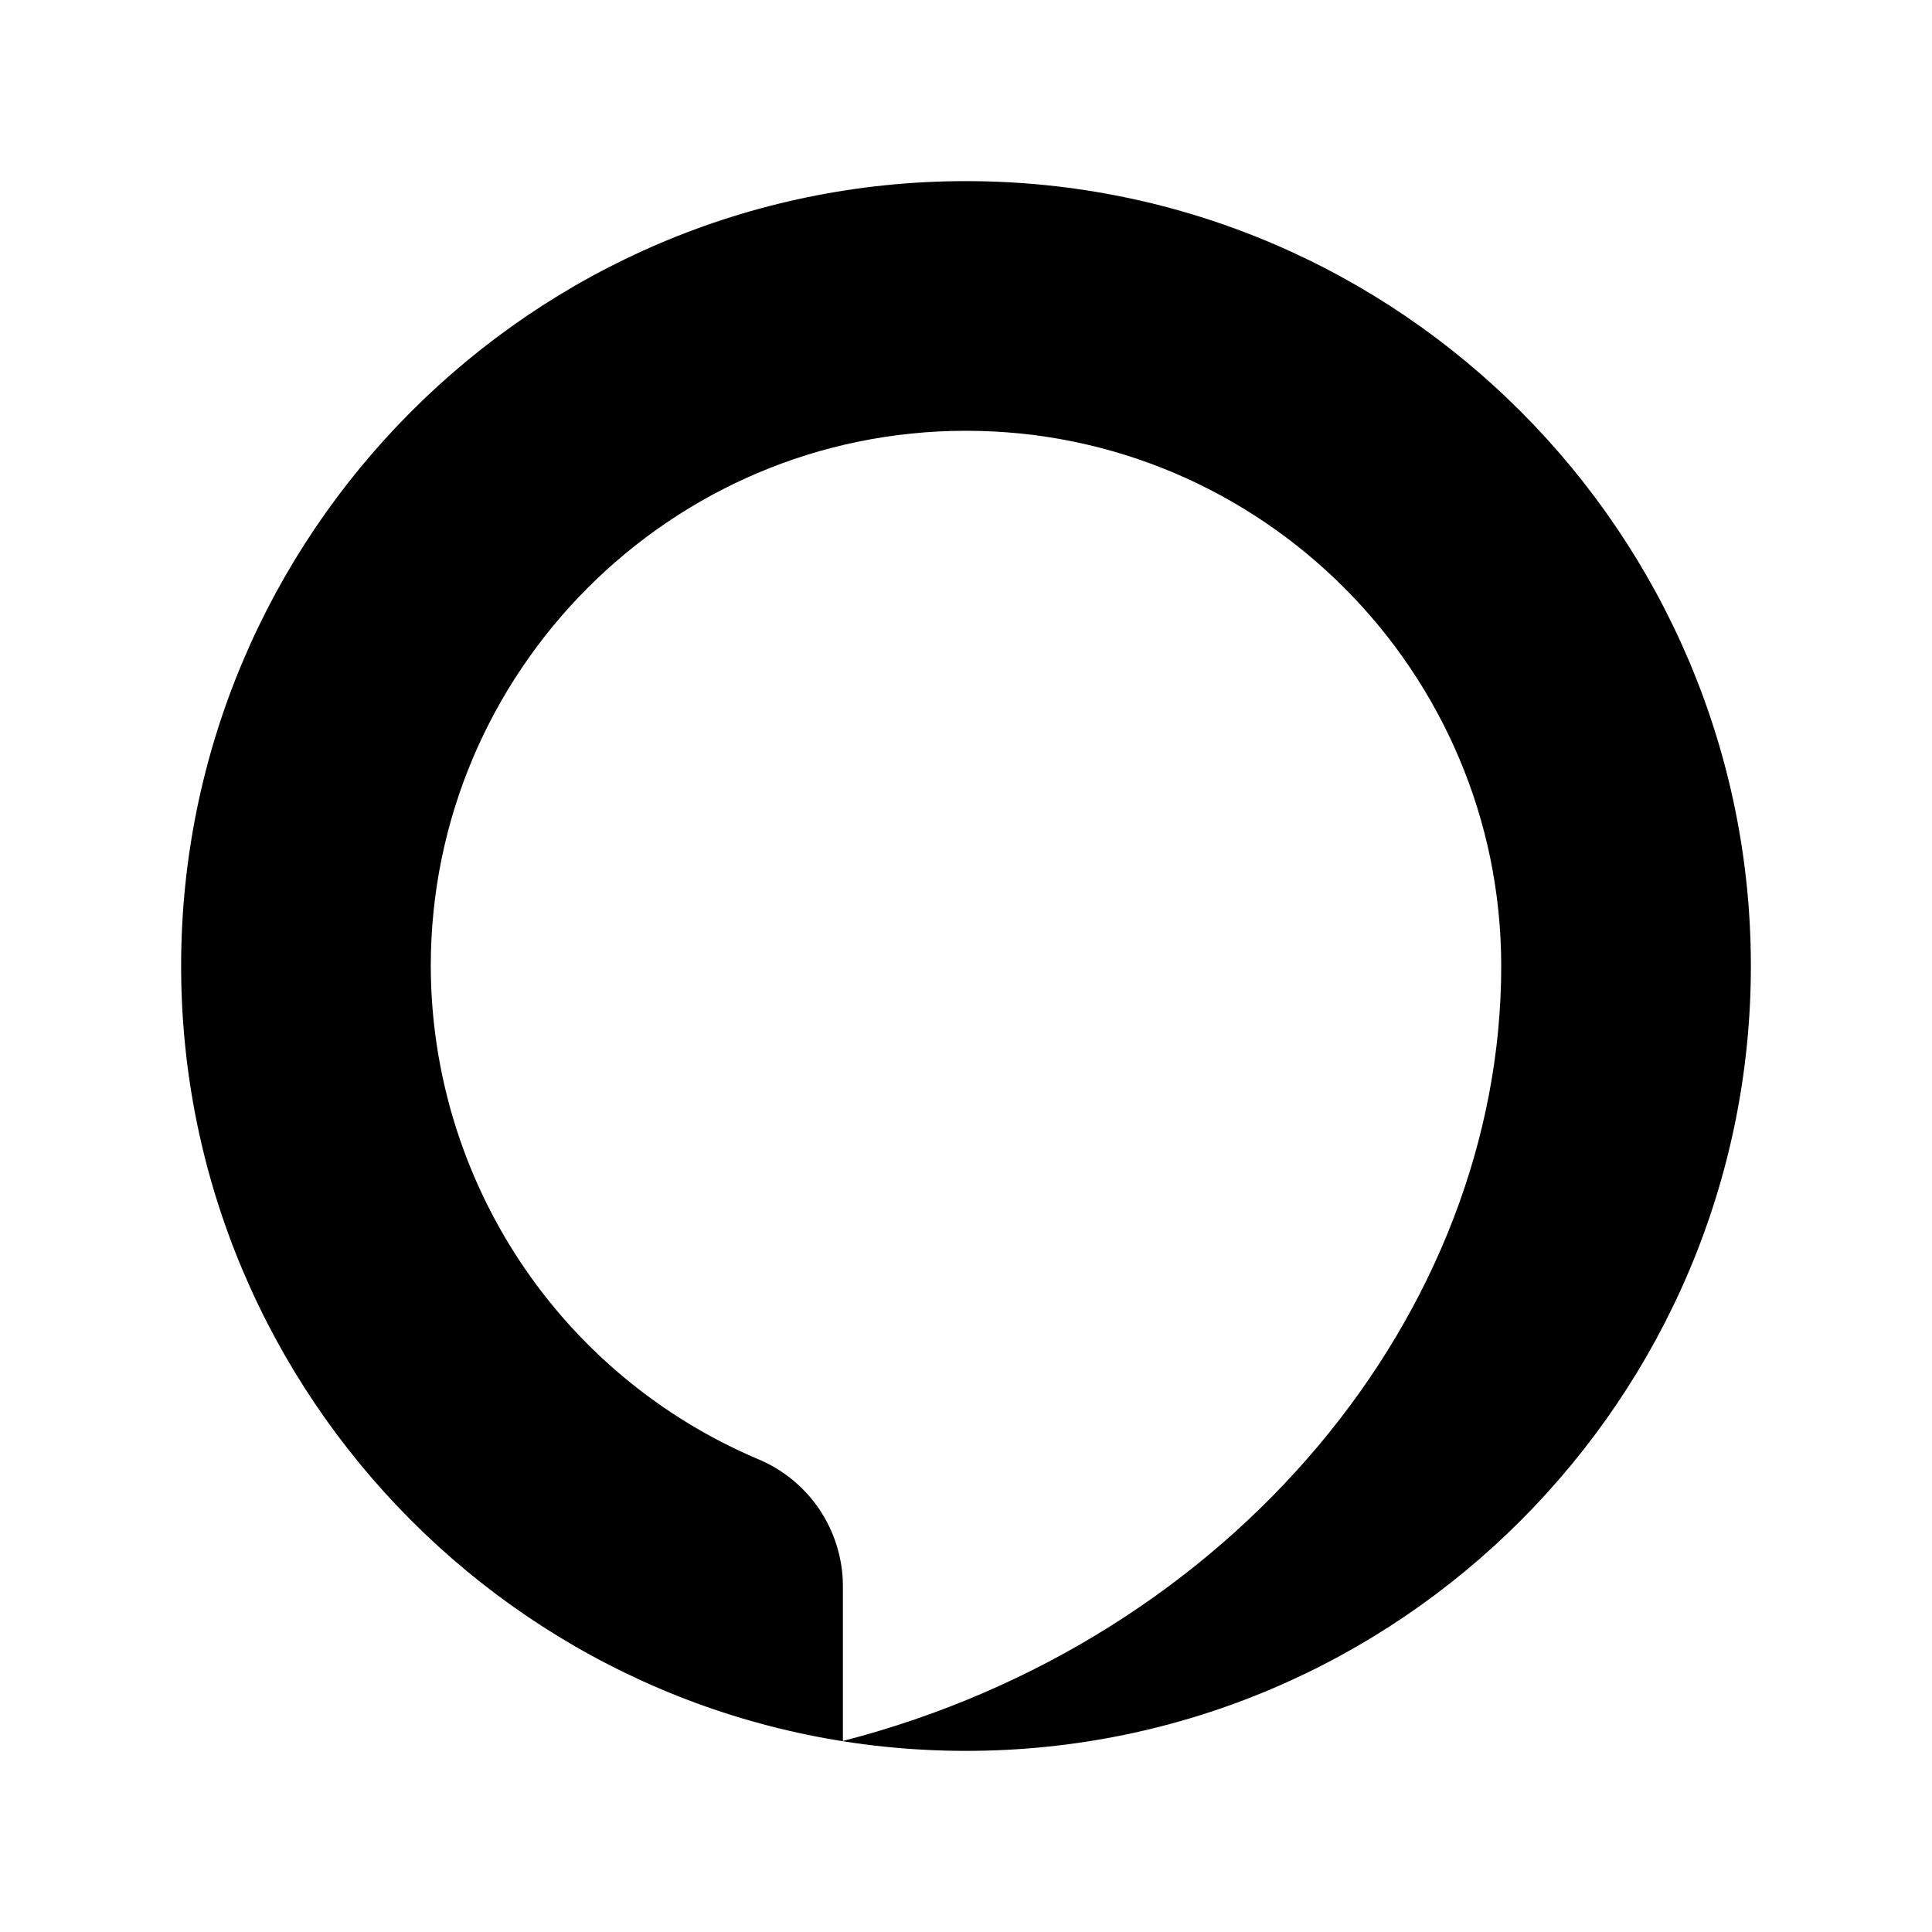
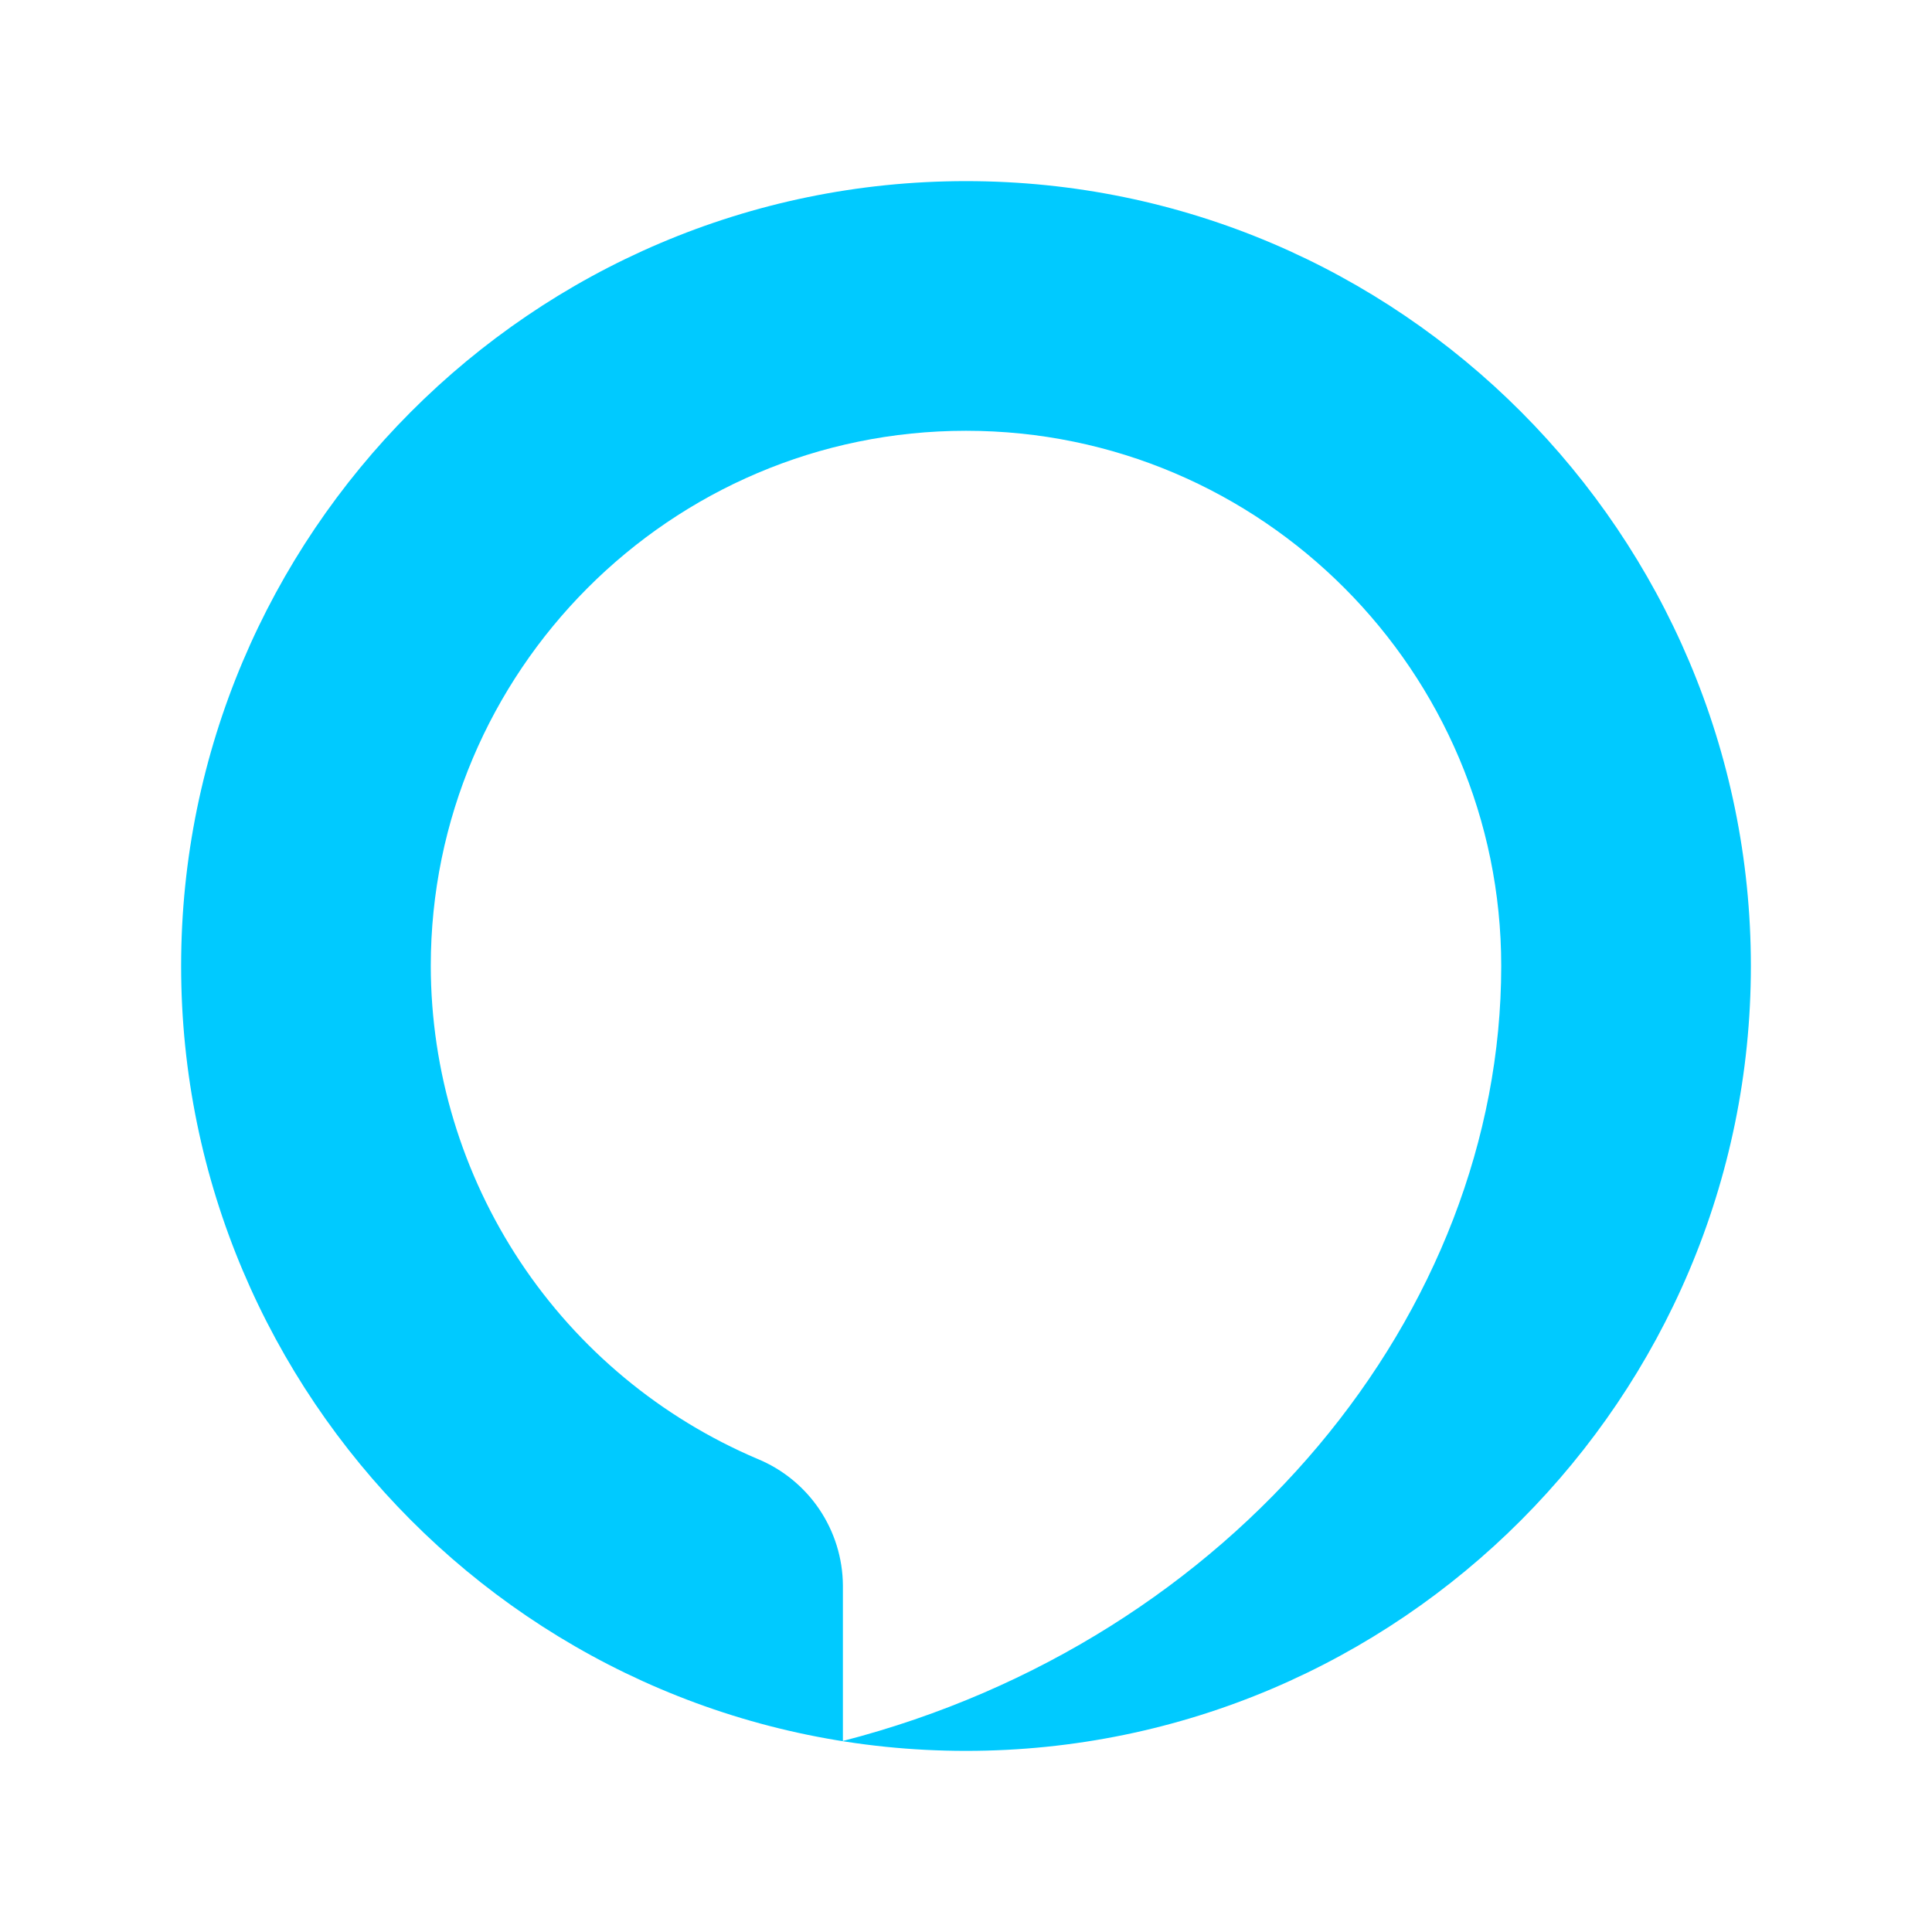
- <svg xmlns="http://www.w3.org/2000/svg" width="32" height="32" viewBox="0 0 32 32">
-   <path d="M16 3C8.807 3 3 8.865 3 16C3 23.135 8.807 29 16 29C23.193 29 29 23.135 29 16C29 8.865 23.192 3 16 3ZM13.961 28.836V26.259C13.958 25.81 13.822 25.372 13.571 24.999C13.32 24.627 12.964 24.336 12.549 24.165C10.946 23.484 9.578 22.348 8.615 20.896C7.653 19.444 7.138 17.742 7.135 16C7.135 11.134 11.095 7.135 16 7.135C20.904 7.135 24.865 11.134 24.865 16C24.865 21.741 20.424 27.169 13.961 28.836Z" />
+ <svg xmlns="http://www.w3.org/2000/svg" width="32" height="32" viewBox="0 0 32 32" fill="none">
+   <path d="M16 3C8.807 3 3 8.865 3 16C3 23.135 8.807 29 16 29C23.193 29 29 23.135 29 16C29 8.865 23.192 3 16 3ZM13.961 28.836V26.259C13.958 25.81 13.822 25.372 13.571 24.999C13.32 24.627 12.964 24.336 12.549 24.165C10.946 23.484 9.578 22.348 8.615 20.896C7.653 19.444 7.138 17.742 7.135 16C7.135 11.134 11.095 7.135 16 7.135C20.904 7.135 24.865 11.134 24.865 16C24.865 21.741 20.424 27.169 13.961 28.836Z" fill="#00CAFF" />
</svg>
